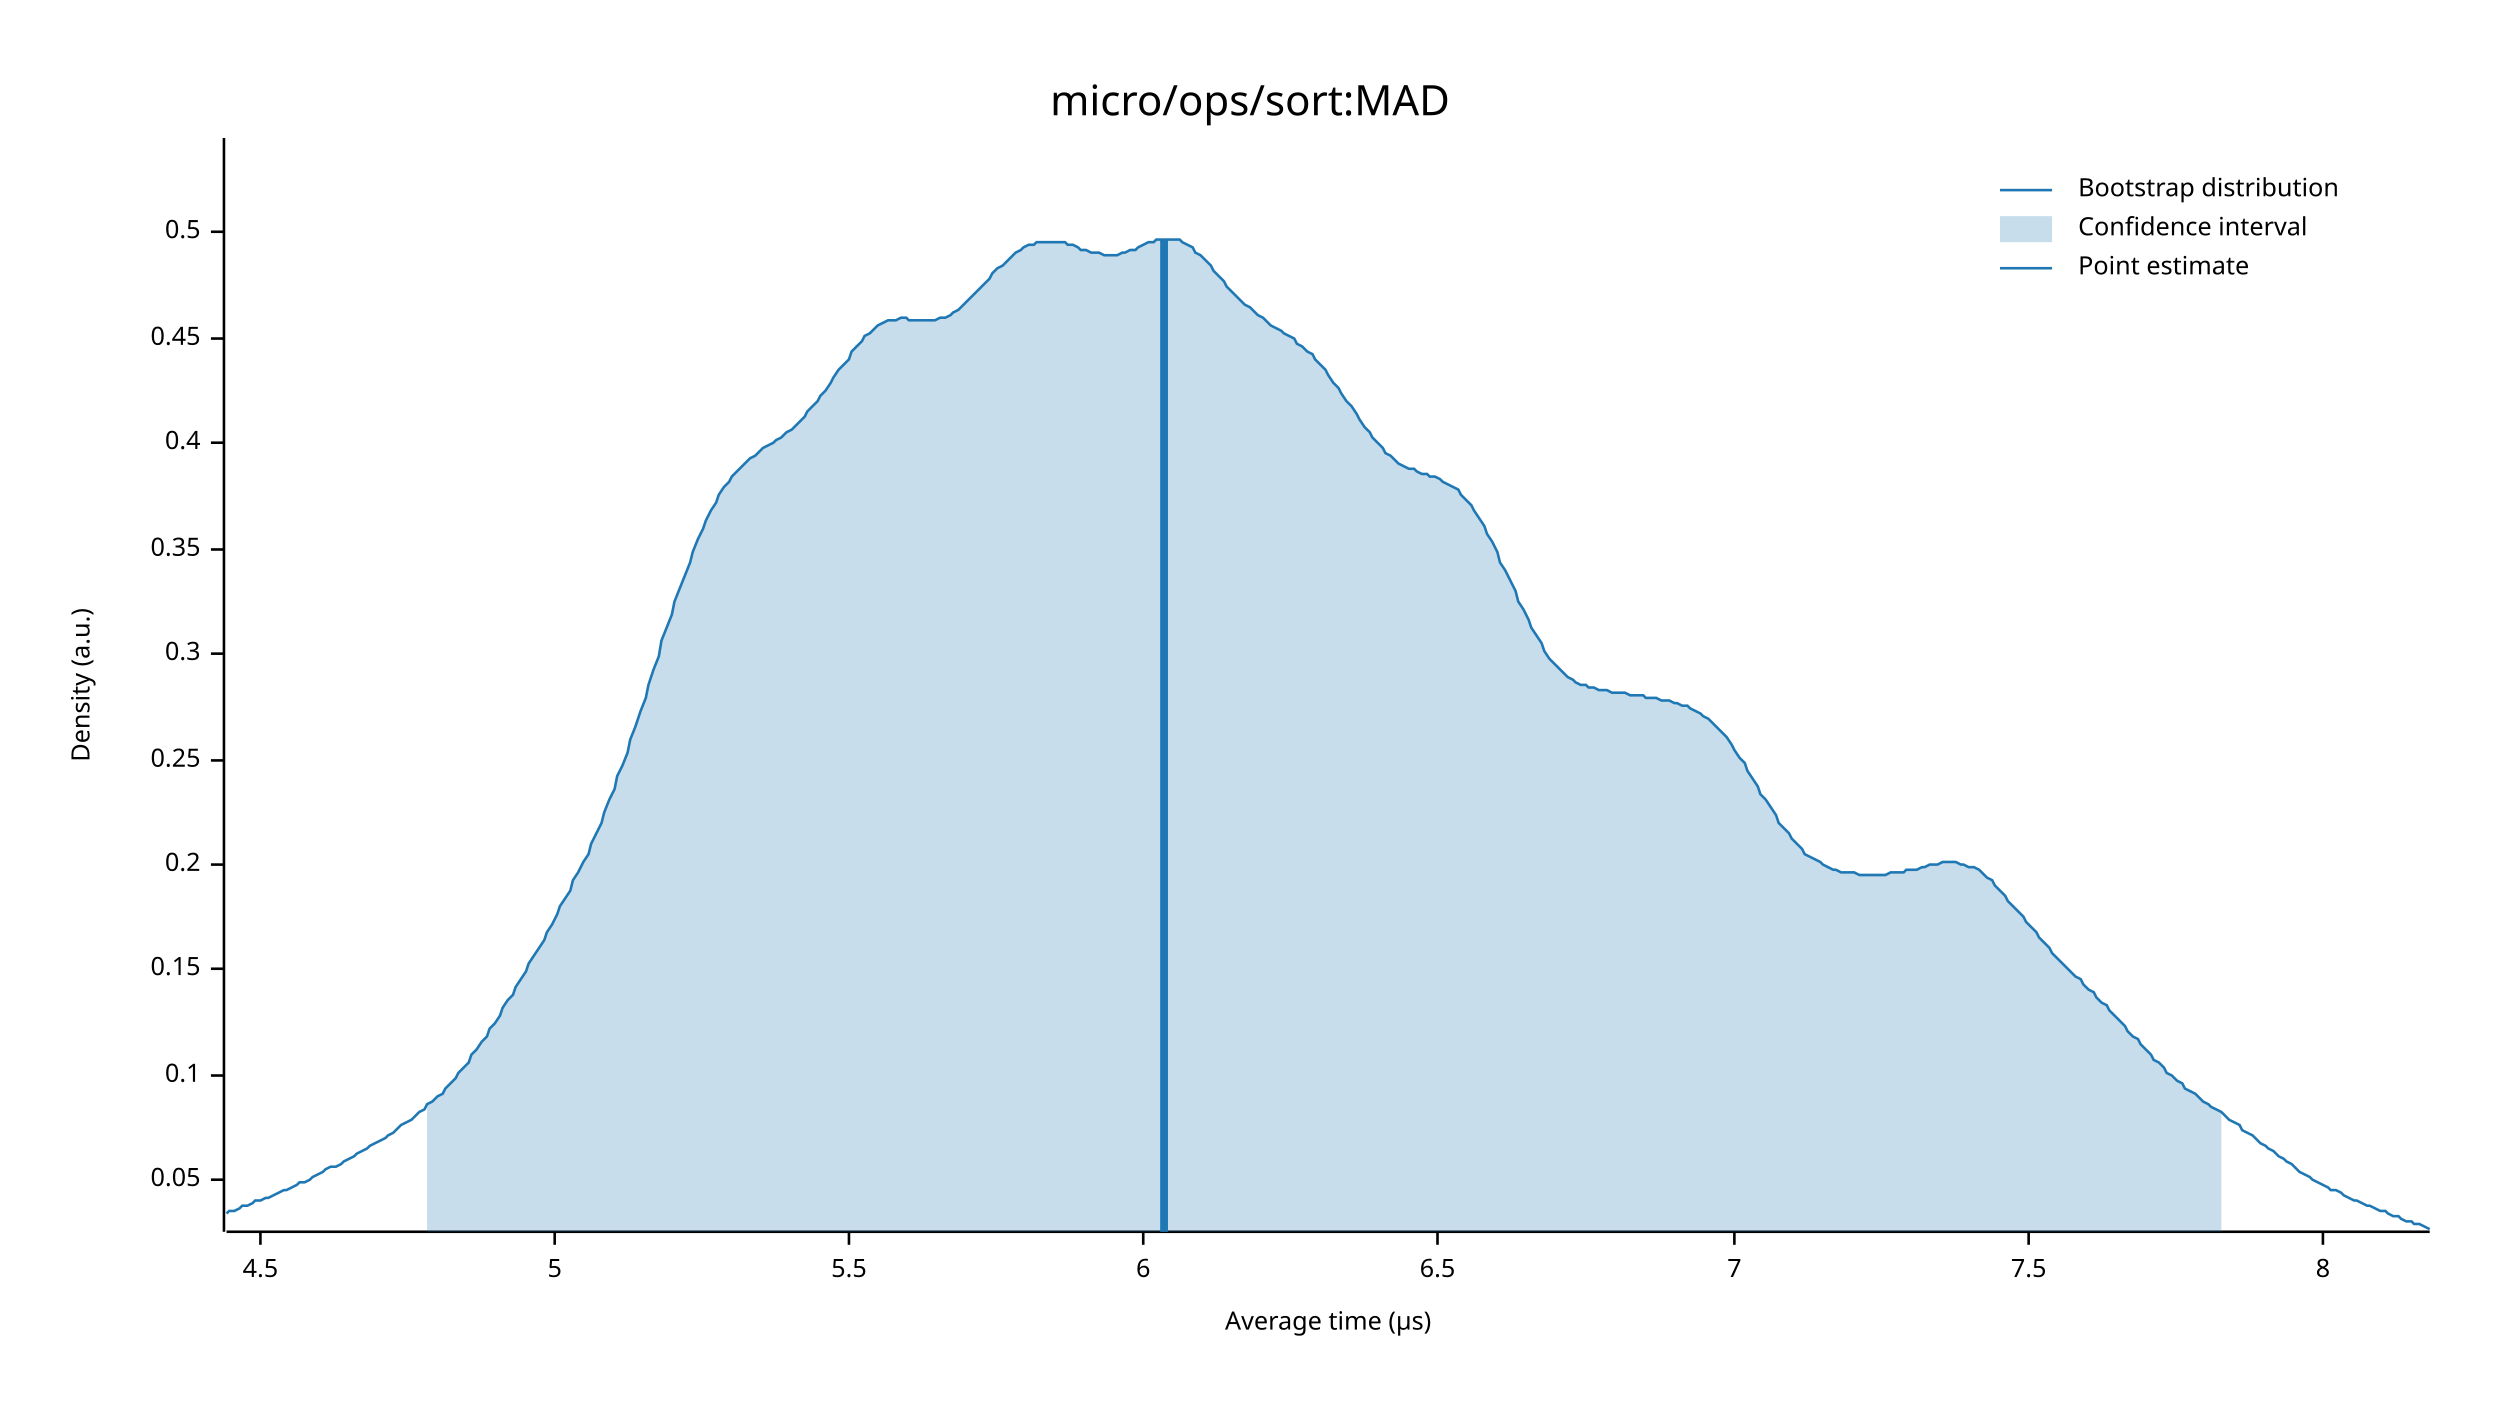
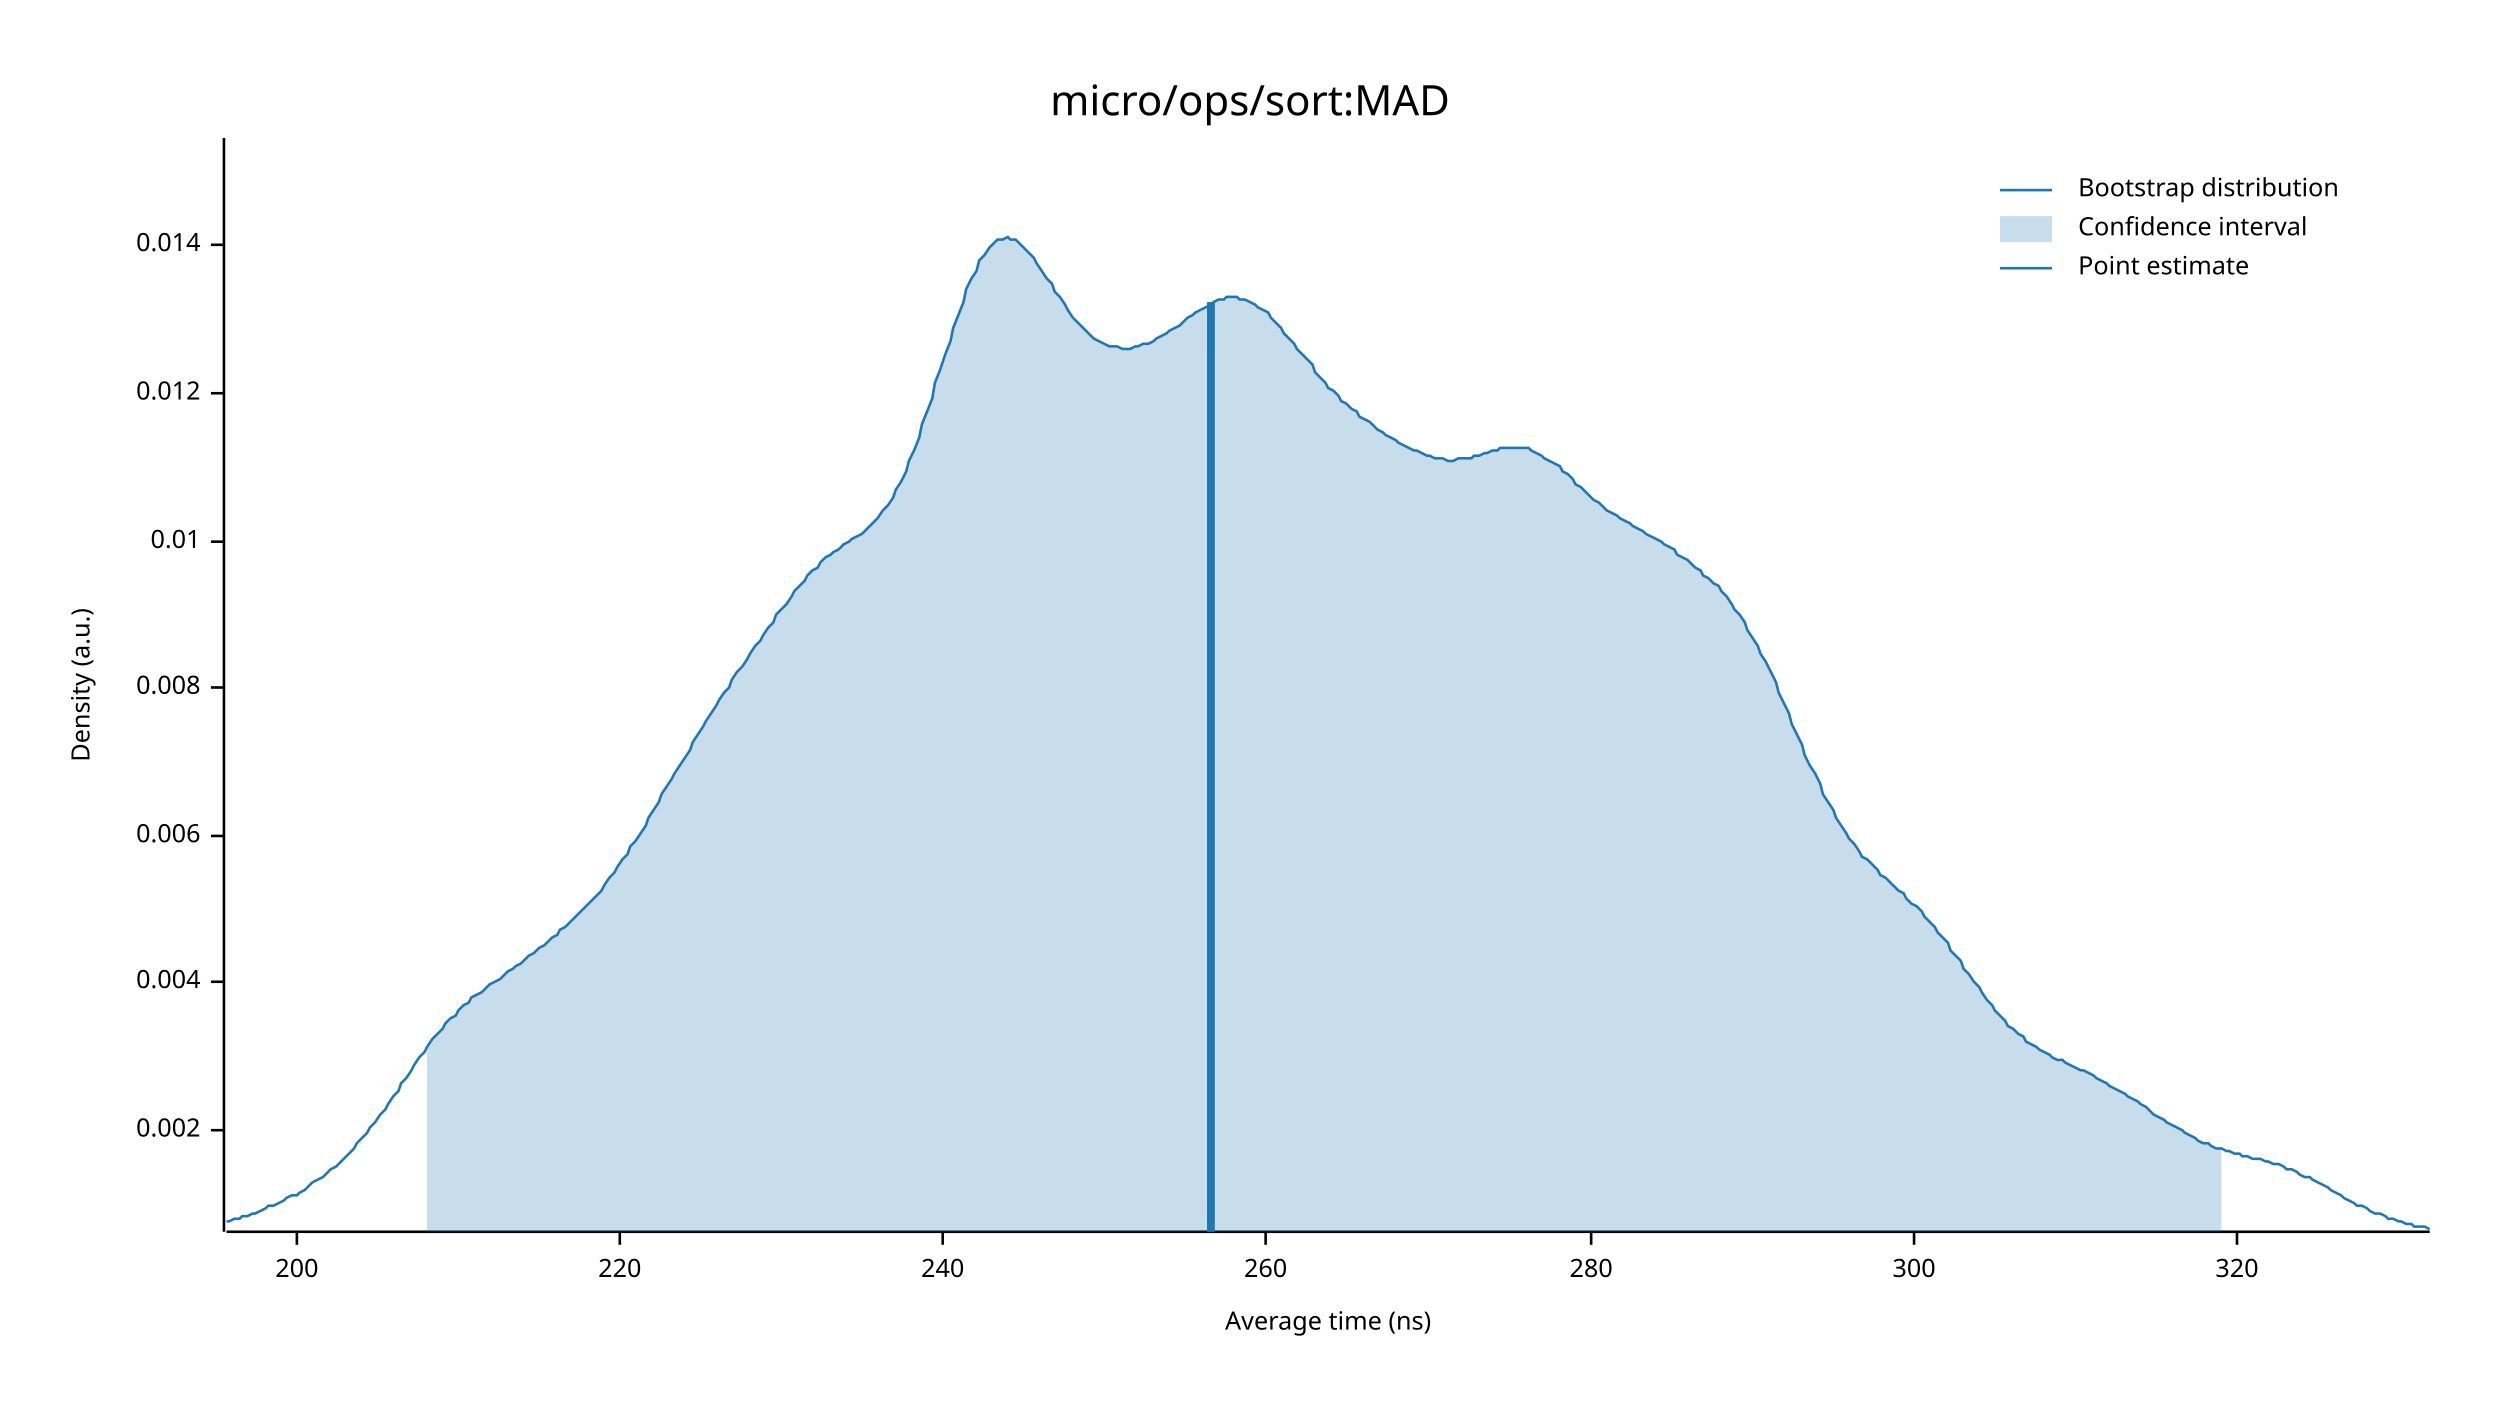
<svg xmlns="http://www.w3.org/2000/svg" width="960" height="540" viewBox="0 0 960 540">
  <text x="480" y="32" dy="0.76em" text-anchor="middle" font-family="sans-serif" font-size="16.129" opacity="1" fill="#000000">
micro/ops/sort:MAD
</text>
  <text x="27" y="263" dy="0.76em" text-anchor="middle" font-family="sans-serif" font-size="9.677" opacity="1" fill="#000000" transform="rotate(270, 27, 263)">
Density (a.u.)
</text>
  <text x="510" y="513" dy="-0.5ex" text-anchor="middle" font-family="sans-serif" font-size="9.677" opacity="1" fill="#000000">
- Average time (µs)
+ Average time (ns)
</text>
  <polyline fill="none" opacity="1" stroke="#000000" stroke-width="1" points="86,53 86,473 " />
-   <text x="77" y="453" dy="0.5ex" text-anchor="end" font-family="sans-serif" font-size="9.677" opacity="1" fill="#000000">
- 0.05
+   <text x="77" y="434" dy="0.5ex" text-anchor="end" font-family="sans-serif" font-size="9.677" opacity="1" fill="#000000">
+ 0.002
</text>
-   <polyline fill="none" opacity="1" stroke="#000000" stroke-width="1" points="81,453 86,453 " />
-   <text x="77" y="413" dy="0.5ex" text-anchor="end" font-family="sans-serif" font-size="9.677" opacity="1" fill="#000000">
- 0.1
+   <polyline fill="none" opacity="1" stroke="#000000" stroke-width="1" points="81,434 86,434 " />
+   <text x="77" y="377" dy="0.5ex" text-anchor="end" font-family="sans-serif" font-size="9.677" opacity="1" fill="#000000">
+ 0.004
</text>
-   <polyline fill="none" opacity="1" stroke="#000000" stroke-width="1" points="81,413 86,413 " />
-   <text x="77" y="372" dy="0.5ex" text-anchor="end" font-family="sans-serif" font-size="9.677" opacity="1" fill="#000000">
- 0.15
+   <polyline fill="none" opacity="1" stroke="#000000" stroke-width="1" points="81,377 86,377 " />
+   <text x="77" y="321" dy="0.5ex" text-anchor="end" font-family="sans-serif" font-size="9.677" opacity="1" fill="#000000">
+ 0.006
</text>
-   <polyline fill="none" opacity="1" stroke="#000000" stroke-width="1" points="81,372 86,372 " />
-   <text x="77" y="332" dy="0.5ex" text-anchor="end" font-family="sans-serif" font-size="9.677" opacity="1" fill="#000000">
- 0.2
+   <polyline fill="none" opacity="1" stroke="#000000" stroke-width="1" points="81,321 86,321 " />
+   <text x="77" y="264" dy="0.5ex" text-anchor="end" font-family="sans-serif" font-size="9.677" opacity="1" fill="#000000">
+ 0.008
</text>
-   <polyline fill="none" opacity="1" stroke="#000000" stroke-width="1" points="81,332 86,332 " />
-   <text x="77" y="292" dy="0.5ex" text-anchor="end" font-family="sans-serif" font-size="9.677" opacity="1" fill="#000000">
- 0.25
+   <polyline fill="none" opacity="1" stroke="#000000" stroke-width="1" points="81,264 86,264 " />
+   <text x="77" y="208" dy="0.5ex" text-anchor="end" font-family="sans-serif" font-size="9.677" opacity="1" fill="#000000">
+ 0.01
</text>
-   <polyline fill="none" opacity="1" stroke="#000000" stroke-width="1" points="81,292 86,292 " />
-   <text x="77" y="251" dy="0.5ex" text-anchor="end" font-family="sans-serif" font-size="9.677" opacity="1" fill="#000000">
- 0.3
+   <polyline fill="none" opacity="1" stroke="#000000" stroke-width="1" points="81,208 86,208 " />
+   <text x="77" y="151" dy="0.5ex" text-anchor="end" font-family="sans-serif" font-size="9.677" opacity="1" fill="#000000">
+ 0.012
</text>
-   <polyline fill="none" opacity="1" stroke="#000000" stroke-width="1" points="81,251 86,251 " />
-   <text x="77" y="211" dy="0.5ex" text-anchor="end" font-family="sans-serif" font-size="9.677" opacity="1" fill="#000000">
- 0.35
+   <polyline fill="none" opacity="1" stroke="#000000" stroke-width="1" points="81,151 86,151 " />
+   <text x="77" y="94" dy="0.5ex" text-anchor="end" font-family="sans-serif" font-size="9.677" opacity="1" fill="#000000">
+ 0.014
</text>
-   <polyline fill="none" opacity="1" stroke="#000000" stroke-width="1" points="81,211 86,211 " />
-   <text x="77" y="170" dy="0.5ex" text-anchor="end" font-family="sans-serif" font-size="9.677" opacity="1" fill="#000000">
- 0.4
+   <polyline fill="none" opacity="1" stroke="#000000" stroke-width="1" points="81,94 86,94 " />
+   <polyline fill="none" opacity="1" stroke="#000000" stroke-width="1" points="87,473 933,473 " />
+   <text x="114" y="483" dy="0.76em" text-anchor="middle" font-family="sans-serif" font-size="9.677" opacity="1" fill="#000000">
+ 200
</text>
-   <polyline fill="none" opacity="1" stroke="#000000" stroke-width="1" points="81,170 86,170 " />
-   <text x="77" y="130" dy="0.5ex" text-anchor="end" font-family="sans-serif" font-size="9.677" opacity="1" fill="#000000">
- 0.45
+   <polyline fill="none" opacity="1" stroke="#000000" stroke-width="1" points="114,473 114,478 " />
+   <text x="238" y="483" dy="0.76em" text-anchor="middle" font-family="sans-serif" font-size="9.677" opacity="1" fill="#000000">
+ 220
</text>
-   <polyline fill="none" opacity="1" stroke="#000000" stroke-width="1" points="81,130 86,130 " />
-   <text x="77" y="89" dy="0.5ex" text-anchor="end" font-family="sans-serif" font-size="9.677" opacity="1" fill="#000000">
- 0.5
+   <polyline fill="none" opacity="1" stroke="#000000" stroke-width="1" points="238,473 238,478 " />
+   <text x="362" y="483" dy="0.76em" text-anchor="middle" font-family="sans-serif" font-size="9.677" opacity="1" fill="#000000">
+ 240
</text>
-   <polyline fill="none" opacity="1" stroke="#000000" stroke-width="1" points="81,89 86,89 " />
-   <polyline fill="none" opacity="1" stroke="#000000" stroke-width="1" points="87,473 933,473 " />
-   <text x="100" y="483" dy="0.76em" text-anchor="middle" font-family="sans-serif" font-size="9.677" opacity="1" fill="#000000">
- 4.5
+   <polyline fill="none" opacity="1" stroke="#000000" stroke-width="1" points="362,473 362,478 " />
+   <text x="486" y="483" dy="0.76em" text-anchor="middle" font-family="sans-serif" font-size="9.677" opacity="1" fill="#000000">
+ 260
</text>
-   <polyline fill="none" opacity="1" stroke="#000000" stroke-width="1" points="100,473 100,478 " />
-   <text x="213" y="483" dy="0.76em" text-anchor="middle" font-family="sans-serif" font-size="9.677" opacity="1" fill="#000000">
- 5
+   <polyline fill="none" opacity="1" stroke="#000000" stroke-width="1" points="486,473 486,478 " />
+   <text x="611" y="483" dy="0.76em" text-anchor="middle" font-family="sans-serif" font-size="9.677" opacity="1" fill="#000000">
+ 280
</text>
-   <polyline fill="none" opacity="1" stroke="#000000" stroke-width="1" points="213,473 213,478 " />
-   <text x="326" y="483" dy="0.76em" text-anchor="middle" font-family="sans-serif" font-size="9.677" opacity="1" fill="#000000">
- 5.5
+   <polyline fill="none" opacity="1" stroke="#000000" stroke-width="1" points="611,473 611,478 " />
+   <text x="735" y="483" dy="0.76em" text-anchor="middle" font-family="sans-serif" font-size="9.677" opacity="1" fill="#000000">
+ 300
</text>
-   <polyline fill="none" opacity="1" stroke="#000000" stroke-width="1" points="326,473 326,478 " />
-   <text x="439" y="483" dy="0.76em" text-anchor="middle" font-family="sans-serif" font-size="9.677" opacity="1" fill="#000000">
- 6
+   <polyline fill="none" opacity="1" stroke="#000000" stroke-width="1" points="735,473 735,478 " />
+   <text x="859" y="483" dy="0.76em" text-anchor="middle" font-family="sans-serif" font-size="9.677" opacity="1" fill="#000000">
+ 320
</text>
-   <polyline fill="none" opacity="1" stroke="#000000" stroke-width="1" points="439,473 439,478 " />
-   <text x="552" y="483" dy="0.76em" text-anchor="middle" font-family="sans-serif" font-size="9.677" opacity="1" fill="#000000">
- 6.5
- </text>
-   <polyline fill="none" opacity="1" stroke="#000000" stroke-width="1" points="552,473 552,478 " />
-   <text x="666" y="483" dy="0.76em" text-anchor="middle" font-family="sans-serif" font-size="9.677" opacity="1" fill="#000000">
- 7
- </text>
-   <polyline fill="none" opacity="1" stroke="#000000" stroke-width="1" points="666,473 666,478 " />
-   <text x="779" y="483" dy="0.76em" text-anchor="middle" font-family="sans-serif" font-size="9.677" opacity="1" fill="#000000">
- 7.5
- </text>
-   <polyline fill="none" opacity="1" stroke="#000000" stroke-width="1" points="779,473 779,478 " />
-   <text x="892" y="483" dy="0.76em" text-anchor="middle" font-family="sans-serif" font-size="9.677" opacity="1" fill="#000000">
- 8
- </text>
-   <polyline fill="none" opacity="1" stroke="#000000" stroke-width="1" points="892,473 892,478 " />
-   <polyline fill="none" opacity="1" stroke="#1F78B4" stroke-width="1" points="87,466 88,465 90,465 92,464 93,463 95,463 97,462 98,461 100,461 102,460 103,460 105,459 107,458 109,457 110,457 112,456 114,455 115,454 117,454 119,453 120,452 122,451 124,450 125,449 127,448 129,448 131,447 132,446 134,445 136,444 137,443 139,442 141,441 142,440 144,439 146,438 148,437 149,436 151,435 153,433 154,432 156,431 158,430 159,429 161,427 163,426 164,424 166,423 168,421 170,420 171,418 173,416 175,414 176,412 178,410 180,408 181,405 183,403 185,400 187,398 188,395 190,393 192,390 193,387 195,384 197,382 198,379 200,376 202,373 203,370 205,367 207,364 209,361 210,358 212,355 214,351 215,348 217,345 219,342 220,338 222,335 224,331 226,328 227,324 229,320 231,316 232,312 234,307 236,303 237,298 239,294 241,289 242,284 244,279 246,273 248,268 249,263 251,257 253,252 254,246 256,241 258,236 259,231 261,226 263,221 265,216 266,212 268,207 270,203 271,200 273,196 275,193 276,190 278,187 280,185 281,183 283,181 285,179 287,177 288,176 290,175 292,173 293,172 295,171 297,170 298,169 300,168 302,166 304,165 305,164 307,162 309,160 310,158 312,156 314,154 315,152 317,150 319,147 320,145 322,142 324,140 326,138 327,135 329,133 331,131 332,129 334,128 336,126 337,125 339,124 341,123 343,123 344,123 346,122 348,122 349,123 351,123 353,123 354,123 356,123 358,123 359,123 361,122 363,122 365,121 366,120 368,119 370,117 371,116 373,114 375,112 376,111 378,109 380,107 381,105 383,103 385,102 387,100 388,99 390,97 392,96 393,95 395,94 397,94 398,93 400,93 402,93 404,93 405,93 407,93 409,93 410,94 412,94 414,95 415,96 417,96 419,97 420,97 422,97 424,98 426,98 427,98 429,98 431,97 432,97 434,96 436,96 437,95 439,94 441,93 443,93 444,92 446,92 448,92 449,92 451,92 453,92 454,93 456,94 458,95 459,97 461,98 463,100 465,102 466,104 468,106 470,108 471,110 473,112 475,114 476,115 478,117 480,118 482,120 483,121 485,122 487,124 488,125 490,126 492,127 493,128 495,129 497,130 498,132 500,133 502,135 504,136 505,138 507,140 509,142 510,144 512,147 514,149 515,151 517,154 519,156 521,159 522,161 524,164 526,166 527,168 529,170 531,172 532,174 534,175 536,177 537,178 539,179 541,180 543,180 544,181 546,182 548,182 549,183 551,183 553,184 554,185 556,186 558,187 560,188 561,190 563,192 565,194 566,196 568,199 570,202 571,205 573,208 575,212 576,216 578,219 580,223 582,227 583,231 585,234 587,238 588,241 590,244 592,247 593,250 595,253 597,255 599,257 600,258 602,260 604,261 605,262 607,263 609,263 610,264 612,264 614,265 615,265 617,265 619,266 621,266 622,266 624,266 626,267 627,267 629,267 631,267 632,268 634,268 636,268 638,269 639,269 641,269 643,270 644,270 646,271 648,271 649,272 651,273 653,274 654,275 656,276 658,278 660,280 661,281 663,283 665,286 666,288 668,291 670,293 671,296 673,299 675,302 676,305 678,307 680,310 682,313 683,316 685,318 687,320 688,322 690,324 692,326 693,328 695,329 697,330 699,331 700,332 702,333 704,334 705,334 707,335 709,335 710,335 712,335 714,336 715,336 717,336 719,336 721,336 722,336 724,336 726,335 727,335 729,335 731,335 732,334 734,334 736,334 738,333 739,333 741,332 743,332 744,332 746,331 748,331 749,331 751,331 753,332 754,332 756,333 758,333 760,334 761,335 763,337 765,338 766,340 768,342 770,344 771,346 773,348 775,350 777,352 778,354 780,356 782,358 783,360 785,362 787,364 788,366 790,368 792,370 793,371 795,373 797,375 799,376 800,378 802,380 804,381 805,383 807,385 809,386 810,388 812,390 814,392 816,394 817,396 819,398 821,399 822,401 824,403 826,405 827,407 829,408 831,410 832,412 834,413 836,415 838,416 839,418 841,419 843,420 844,421 846,423 848,424 849,425 851,426 853,427 855,429 856,430 858,431 860,432 861,434 863,435 865,436 866,437 868,439 870,440 871,441 873,442 875,444 877,445 878,446 880,447 882,449 883,450 885,451 887,452 888,453 890,454 892,455 894,456 895,457 897,457 899,458 900,459 902,460 904,461 905,461 907,462 909,463 910,463 912,464 914,465 916,465 917,466 919,467 921,467 922,468 924,469 926,469 927,470 929,470 931,471 933,472 " />
-   <polygon opacity="0.25" fill="#1F78B4" points="164,424 166,423 168,421 170,420 171,418 173,416 175,414 176,412 178,410 180,408 181,405 183,403 185,400 187,398 188,395 190,393 192,390 193,387 195,384 197,382 198,379 200,376 202,373 203,370 205,367 207,364 209,361 210,358 212,355 214,351 215,348 217,345 219,342 220,338 222,335 224,331 226,328 227,324 229,320 231,316 232,312 234,307 236,303 237,298 239,294 241,289 242,284 244,279 246,273 248,268 249,263 251,257 253,252 254,246 256,241 258,236 259,231 261,226 263,221 265,216 266,212 268,207 270,203 271,200 273,196 275,193 276,190 278,187 280,185 281,183 283,181 285,179 287,177 288,176 290,175 292,173 293,172 295,171 297,170 298,169 300,168 302,166 304,165 305,164 307,162 309,160 310,158 312,156 314,154 315,152 317,150 319,147 320,145 322,142 324,140 326,138 327,135 329,133 331,131 332,129 334,128 336,126 337,125 339,124 341,123 343,123 344,123 346,122 348,122 349,123 351,123 353,123 354,123 356,123 358,123 359,123 361,122 363,122 365,121 366,120 368,119 370,117 371,116 373,114 375,112 376,111 378,109 380,107 381,105 383,103 385,102 387,100 388,99 390,97 392,96 393,95 395,94 397,94 398,93 400,93 402,93 404,93 405,93 407,93 409,93 410,94 412,94 414,95 415,96 417,96 419,97 420,97 422,97 424,98 426,98 427,98 429,98 431,97 432,97 434,96 436,96 437,95 439,94 441,93 443,93 444,92 446,92 448,92 449,92 451,92 453,92 454,93 456,94 458,95 459,97 461,98 463,100 465,102 466,104 468,106 470,108 471,110 473,112 475,114 476,115 478,117 480,118 482,120 483,121 485,122 487,124 488,125 490,126 492,127 493,128 495,129 497,130 498,132 500,133 502,135 504,136 505,138 507,140 509,142 510,144 512,147 514,149 515,151 517,154 519,156 521,159 522,161 524,164 526,166 527,168 529,170 531,172 532,174 534,175 536,177 537,178 539,179 541,180 543,180 544,181 546,182 548,182 549,183 551,183 553,184 554,185 556,186 558,187 560,188 561,190 563,192 565,194 566,196 568,199 570,202 571,205 573,208 575,212 576,216 578,219 580,223 582,227 583,231 585,234 587,238 588,241 590,244 592,247 593,250 595,253 597,255 599,257 600,258 602,260 604,261 605,262 607,263 609,263 610,264 612,264 614,265 615,265 617,265 619,266 621,266 622,266 624,266 626,267 627,267 629,267 631,267 632,268 634,268 636,268 638,269 639,269 641,269 643,270 644,270 646,271 648,271 649,272 651,273 653,274 654,275 656,276 658,278 660,280 661,281 663,283 665,286 666,288 668,291 670,293 671,296 673,299 675,302 676,305 678,307 680,310 682,313 683,316 685,318 687,320 688,322 690,324 692,326 693,328 695,329 697,330 699,331 700,332 702,333 704,334 705,334 707,335 709,335 710,335 712,335 714,336 715,336 717,336 719,336 721,336 722,336 724,336 726,335 727,335 729,335 731,335 732,334 734,334 736,334 738,333 739,333 741,332 743,332 744,332 746,331 748,331 749,331 751,331 753,332 754,332 756,333 758,333 760,334 761,335 763,337 765,338 766,340 768,342 770,344 771,346 773,348 775,350 777,352 778,354 780,356 782,358 783,360 785,362 787,364 788,366 790,368 792,370 793,371 795,373 797,375 799,376 800,378 802,380 804,381 805,383 807,385 809,386 810,388 812,390 814,392 816,394 817,396 819,398 821,399 822,401 824,403 826,405 827,407 829,408 831,410 832,412 834,413 836,415 838,416 839,418 841,419 843,420 844,421 846,423 848,424 849,425 851,426 853,427 853,473 164,473 " />
-   <polyline fill="none" opacity="1" stroke="#1F78B4" stroke-width="3" points="447,473 447,92 " />
+   <polyline fill="none" opacity="1" stroke="#000000" stroke-width="1" points="859,473 859,478 " />
+   <polyline fill="none" opacity="1" stroke="#1F78B4" stroke-width="1" points="87,469 88,469 90,468 92,468 93,467 95,467 97,466 98,466 100,465 102,464 103,463 105,463 107,462 109,461 110,460 112,459 114,459 115,458 117,457 119,455 120,454 122,453 124,452 125,451 127,449 129,448 131,446 132,445 134,443 136,441 137,439 139,437 141,435 142,433 144,431 146,428 148,426 149,424 151,421 153,419 154,416 156,414 158,411 159,409 161,406 163,404 164,402 166,399 168,397 170,395 171,393 173,391 175,390 176,388 178,386 180,385 181,383 183,382 185,381 187,379 188,378 190,377 192,376 193,375 195,373 197,372 198,371 200,370 202,368 203,367 205,366 207,364 209,363 210,362 212,360 214,359 215,357 217,356 219,354 220,353 222,351 224,349 226,347 227,346 229,344 231,342 232,340 234,337 236,335 237,333 239,330 241,328 242,325 244,323 246,320 248,317 249,314 251,311 253,308 254,305 256,302 258,299 259,297 261,294 263,291 265,288 266,285 268,282 270,279 271,277 273,274 275,271 276,269 278,266 280,264 281,261 283,258 285,256 287,253 288,251 290,248 292,246 293,244 295,241 297,239 298,236 300,234 302,232 304,229 305,227 307,225 309,223 310,221 312,219 314,218 315,216 317,214 319,213 320,212 322,211 324,209 326,208 327,207 329,206 331,205 332,204 334,202 336,200 337,199 339,196 341,194 343,191 344,188 346,185 348,181 349,177 351,173 353,168 354,163 356,158 358,153 359,147 361,142 363,136 365,131 366,126 368,121 370,116 371,111 373,107 375,104 376,100 378,98 380,95 381,94 383,92 385,92 387,91 388,92 390,92 392,94 393,95 395,97 397,99 398,101 400,104 402,107 404,109 405,112 407,114 409,117 410,119 412,122 414,124 415,125 417,127 419,129 420,130 422,131 424,132 426,133 427,133 429,133 431,134 432,134 434,134 436,133 437,133 439,132 441,132 443,131 444,130 446,129 448,128 449,127 451,126 453,125 454,124 456,122 458,121 459,120 461,119 463,118 465,117 466,116 468,115 470,115 471,114 473,114 475,114 476,115 478,115 480,116 482,117 483,118 485,119 487,120 488,122 490,124 492,126 493,128 495,130 497,132 498,134 500,136 502,138 504,140 505,143 507,145 509,147 510,149 512,150 514,152 515,154 517,155 519,157 521,158 522,160 524,161 526,162 527,163 529,165 531,166 532,167 534,168 536,169 537,170 539,171 541,172 543,173 544,173 546,174 548,175 549,175 551,176 553,176 554,176 556,177 558,177 560,176 561,176 563,176 565,176 566,175 568,175 570,174 571,174 573,173 575,173 576,172 578,172 580,172 582,172 583,172 585,172 587,172 588,173 590,174 592,175 593,176 595,177 597,178 599,179 600,181 602,182 604,184 605,186 607,187 609,189 610,190 612,192 614,193 615,194 617,196 619,197 621,198 622,199 624,200 626,201 627,202 629,203 631,204 632,205 634,206 636,207 638,208 639,209 641,210 643,211 644,213 646,214 648,215 649,216 651,218 653,219 654,221 656,222 658,224 660,225 661,227 663,229 665,232 666,234 668,236 670,239 671,242 673,245 675,248 676,251 678,254 680,258 682,262 683,266 685,270 687,274 688,278 690,282 692,286 693,290 695,294 697,297 699,301 700,305 702,308 704,311 705,314 707,317 709,320 710,322 712,324 714,327 715,329 717,330 719,332 721,334 722,336 724,337 726,339 727,340 729,342 731,343 732,345 734,347 736,348 738,350 739,352 741,354 743,356 744,358 746,360 748,362 749,365 751,367 753,369 754,372 756,374 758,377 760,379 761,381 763,384 765,386 766,388 768,390 770,392 771,394 773,395 775,397 777,398 778,400 780,401 782,402 783,403 785,404 787,405 788,406 790,407 792,407 793,408 795,409 797,410 799,411 800,411 802,412 804,413 805,414 807,415 809,416 810,417 812,418 814,419 816,420 817,421 819,422 821,423 822,424 824,425 826,427 827,428 829,429 831,430 832,431 834,432 836,433 838,434 839,435 841,436 843,437 844,438 846,439 848,439 849,440 851,441 853,441 855,442 856,442 858,443 860,443 861,444 863,444 865,445 866,445 868,445 870,446 871,446 873,447 875,447 877,448 878,449 880,449 882,450 883,451 885,452 887,452 888,453 890,454 892,455 894,456 895,457 897,458 899,459 900,460 902,461 904,462 905,463 907,463 909,464 910,465 912,466 914,466 916,467 917,468 919,468 921,469 922,469 924,470 926,470 927,471 929,471 931,471 933,472 " />
+   <polygon opacity="0.25" fill="#1F78B4" points="164,402 166,399 168,397 170,395 171,393 173,391 175,390 176,388 178,386 180,385 181,383 183,382 185,381 187,379 188,378 190,377 192,376 193,375 195,373 197,372 198,371 200,370 202,368 203,367 205,366 207,364 209,363 210,362 212,360 214,359 215,357 217,356 219,354 220,353 222,351 224,349 226,347 227,346 229,344 231,342 232,340 234,337 236,335 237,333 239,330 241,328 242,325 244,323 246,320 248,317 249,314 251,311 253,308 254,305 256,302 258,299 259,297 261,294 263,291 265,288 266,285 268,282 270,279 271,277 273,274 275,271 276,269 278,266 280,264 281,261 283,258 285,256 287,253 288,251 290,248 292,246 293,244 295,241 297,239 298,236 300,234 302,232 304,229 305,227 307,225 309,223 310,221 312,219 314,218 315,216 317,214 319,213 320,212 322,211 324,209 326,208 327,207 329,206 331,205 332,204 334,202 336,200 337,199 339,196 341,194 343,191 344,188 346,185 348,181 349,177 351,173 353,168 354,163 356,158 358,153 359,147 361,142 363,136 365,131 366,126 368,121 370,116 371,111 373,107 375,104 376,100 378,98 380,95 381,94 383,92 385,92 387,91 388,92 390,92 392,94 393,95 395,97 397,99 398,101 400,104 402,107 404,109 405,112 407,114 409,117 410,119 412,122 414,124 415,125 417,127 419,129 420,130 422,131 424,132 426,133 427,133 429,133 431,134 432,134 434,134 436,133 437,133 439,132 441,132 443,131 444,130 446,129 448,128 449,127 451,126 453,125 454,124 456,122 458,121 459,120 461,119 463,118 465,117 466,116 468,115 470,115 471,114 473,114 475,114 476,115 478,115 480,116 482,117 483,118 485,119 487,120 488,122 490,124 492,126 493,128 495,130 497,132 498,134 500,136 502,138 504,140 505,143 507,145 509,147 510,149 512,150 514,152 515,154 517,155 519,157 521,158 522,160 524,161 526,162 527,163 529,165 531,166 532,167 534,168 536,169 537,170 539,171 541,172 543,173 544,173 546,174 548,175 549,175 551,176 553,176 554,176 556,177 558,177 560,176 561,176 563,176 565,176 566,175 568,175 570,174 571,174 573,173 575,173 576,172 578,172 580,172 582,172 583,172 585,172 587,172 588,173 590,174 592,175 593,176 595,177 597,178 599,179 600,181 602,182 604,184 605,186 607,187 609,189 610,190 612,192 614,193 615,194 617,196 619,197 621,198 622,199 624,200 626,201 627,202 629,203 631,204 632,205 634,206 636,207 638,208 639,209 641,210 643,211 644,213 646,214 648,215 649,216 651,218 653,219 654,221 656,222 658,224 660,225 661,227 663,229 665,232 666,234 668,236 670,239 671,242 673,245 675,248 676,251 678,254 680,258 682,262 683,266 685,270 687,274 688,278 690,282 692,286 693,290 695,294 697,297 699,301 700,305 702,308 704,311 705,314 707,317 709,320 710,322 712,324 714,327 715,329 717,330 719,332 721,334 722,336 724,337 726,339 727,340 729,342 731,343 732,345 734,347 736,348 738,350 739,352 741,354 743,356 744,358 746,360 748,362 749,365 751,367 753,369 754,372 756,374 758,377 760,379 761,381 763,384 765,386 766,388 768,390 770,392 771,394 773,395 775,397 777,398 778,400 780,401 782,402 783,403 785,404 787,405 788,406 790,407 792,407 793,408 795,409 797,410 799,411 800,411 802,412 804,413 805,414 807,415 809,416 810,417 812,418 814,419 816,420 817,421 819,422 821,423 822,424 824,425 826,427 827,428 829,429 831,430 832,431 834,432 836,433 838,434 839,435 841,436 843,437 844,438 846,439 848,439 849,440 851,441 853,441 853,473 164,473 " />
+   <polyline fill="none" opacity="1" stroke="#1F78B4" stroke-width="3" points="465,473 465,116 " />
  <text x="798" y="68" dy="0.76em" text-anchor="start" font-family="sans-serif" font-size="9.677" opacity="1" fill="#000000">
Bootstrap distribution
</text>
  <text x="798" y="83" dy="0.76em" text-anchor="start" font-family="sans-serif" font-size="9.677" opacity="1" fill="#000000">
Confidence interval
</text>
  <text x="798" y="98" dy="0.76em" text-anchor="start" font-family="sans-serif" font-size="9.677" opacity="1" fill="#000000">
Point estimate
</text>
  <polyline fill="none" opacity="1" stroke="#1F78B4" stroke-width="1" points="768,73 788,73 " />
  <rect x="768" y="83" width="20" height="10" opacity="0.25" fill="#1F78B4" stroke="none" />
  <polyline fill="none" opacity="1" stroke="#1F78B4" stroke-width="1" points="768,103 788,103 " />
</svg>
